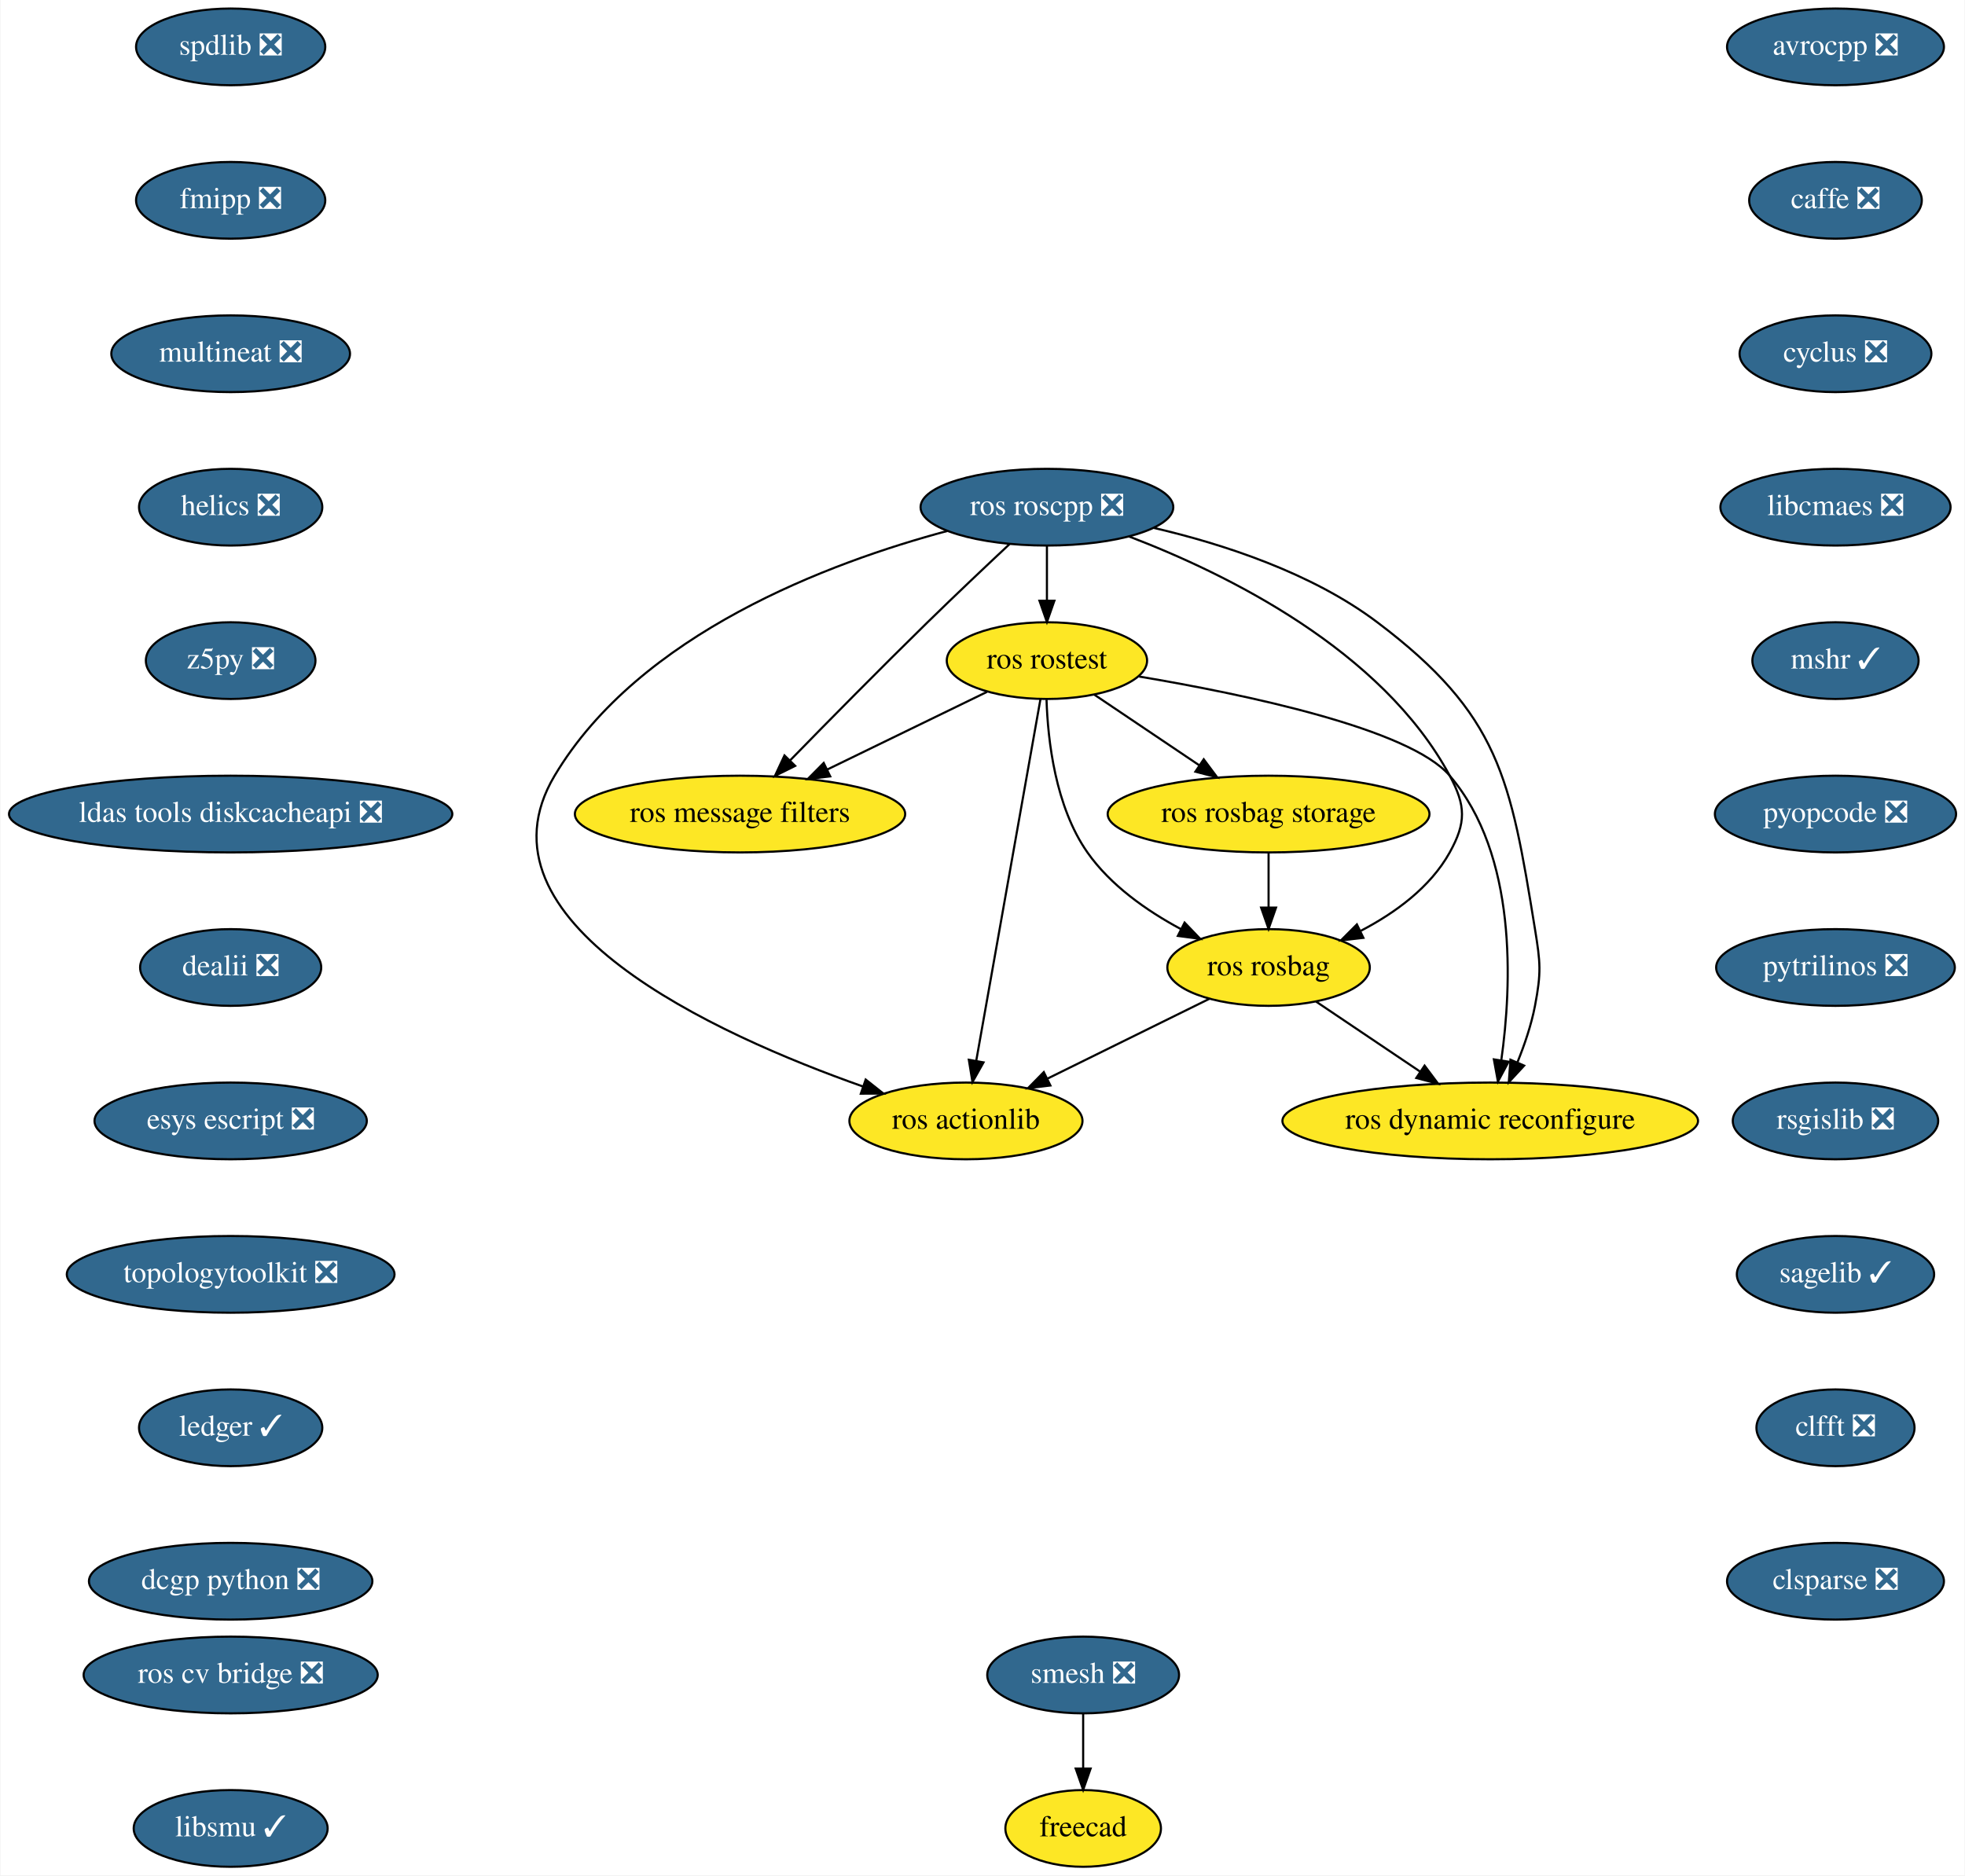
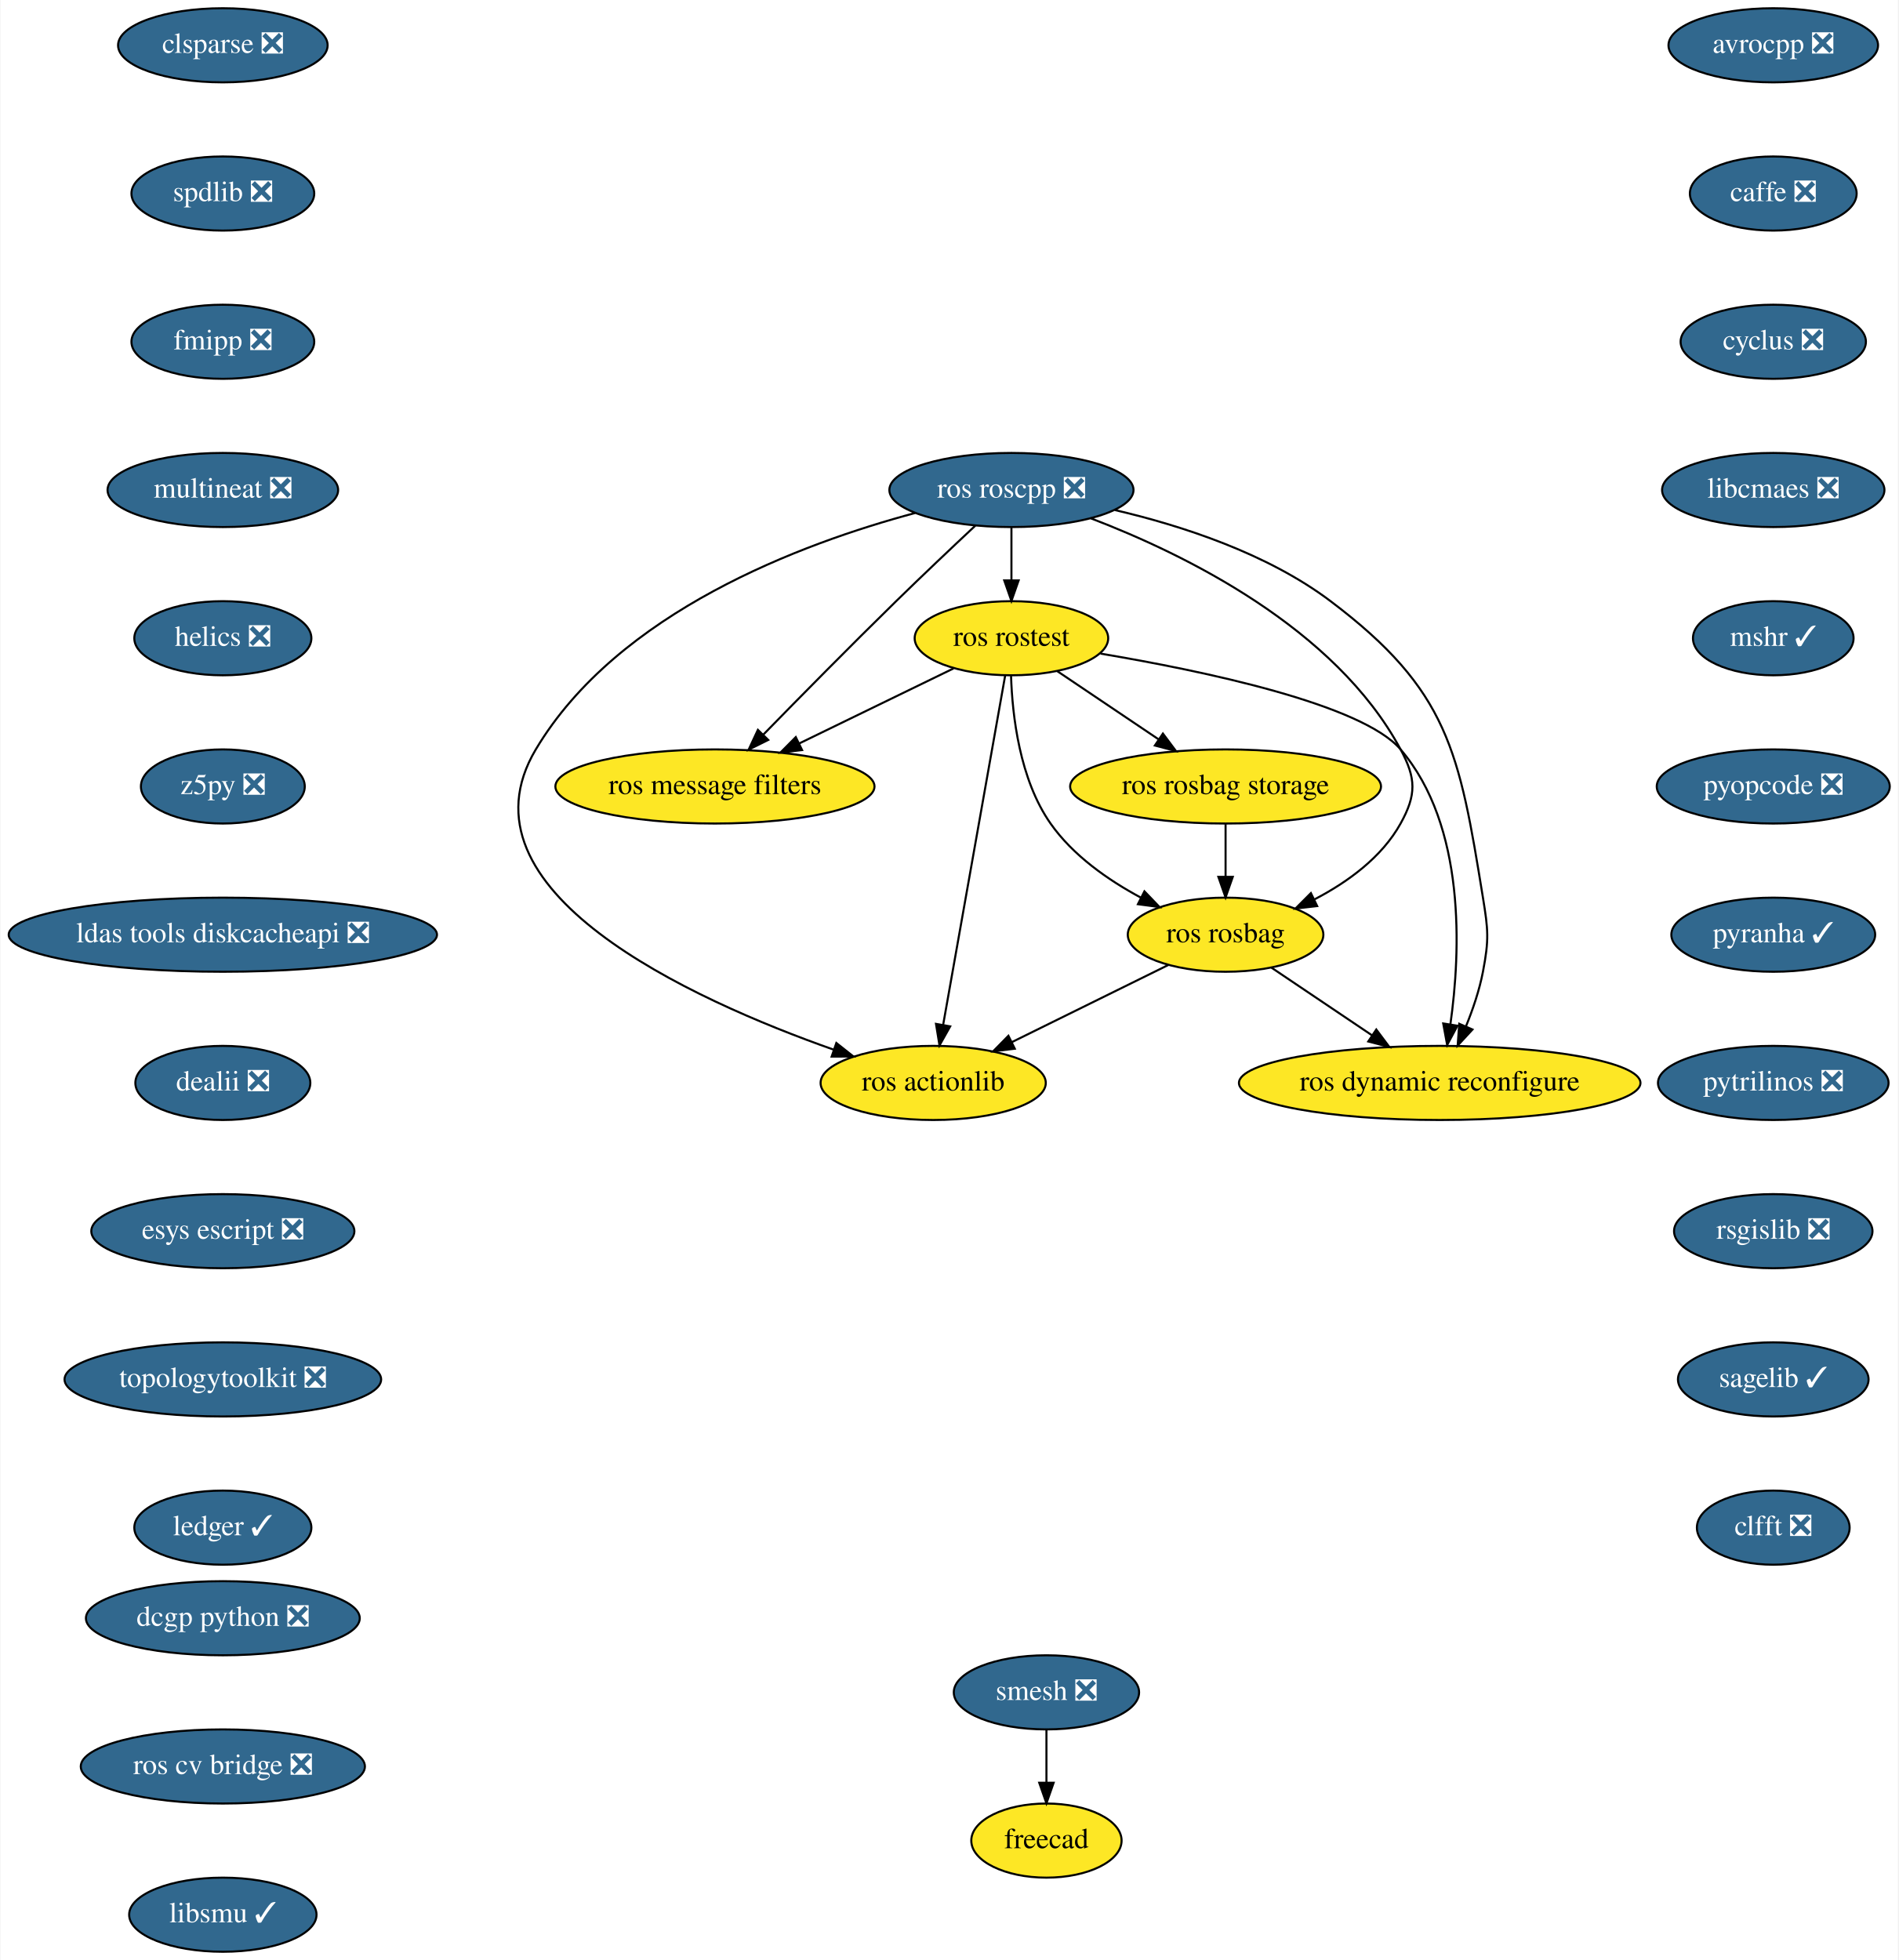
- <svg xmlns="http://www.w3.org/2000/svg" xmlns:xlink="http://www.w3.org/1999/xlink" width="922pt" height="880pt" viewBox="0.00 0.00 921.54 880.00">
-   <g id="graph0" class="graph" transform="scale(1 1) rotate(0) translate(4 876)">
-     <polygon fill="white" stroke="transparent" points="-4,4 -4,-876 917.54,-876 917.54,4 -4,4" />
+ <svg xmlns="http://www.w3.org/2000/svg" xmlns:xlink="http://www.w3.org/1999/xlink" width="922pt" height="952pt" viewBox="0.00 0.00 921.54 952.00">
+   <g id="graph0" class="graph" transform="scale(1 1) rotate(0) translate(4 948)">
+     <polygon fill="white" stroke="transparent" points="-4,4 -4,-948 917.54,-948 917.54,4 -4,4" />
    <g id="node1" class="node">
      <g id="a_node1">
        <a xlink:href="https://github.com/conda-forge/avrocpp-feedstock/pull/14" xlink:title="avrocpp ❎">
-           <ellipse fill="#31688e" stroke="black" cx="857" cy="-854" rx="50.89" ry="18" />
-           <text text-anchor="middle" x="857" y="-850.3" font-family="Times,serif" font-size="14.00" fill="white">avrocpp ❎</text>
+           <ellipse fill="#31688e" stroke="black" cx="857" cy="-926" rx="50.89" ry="18" />
+           <text text-anchor="middle" x="857" y="-922.3" font-family="Times,serif" font-size="14.00" fill="white">avrocpp ❎</text>
        </a>
      </g>
    </g>
    <g id="node2" class="node">
      <g id="a_node2">
        <a xlink:href="https://github.com/conda-forge/caffe-feedstock/pull/66" xlink:title="caffe ❎">
-           <ellipse fill="#31688e" stroke="black" cx="857" cy="-782" rx="40.5" ry="18" />
-           <text text-anchor="middle" x="857" y="-778.3" font-family="Times,serif" font-size="14.00" fill="white">caffe ❎</text>
+           <ellipse fill="#31688e" stroke="black" cx="857" cy="-854" rx="40.5" ry="18" />
+           <text text-anchor="middle" x="857" y="-850.3" font-family="Times,serif" font-size="14.00" fill="white">caffe ❎</text>
        </a>
      </g>
    </g>
    <g id="node3" class="node">
      <g id="a_node3">
        <a xlink:href="https://github.com/conda-forge/cyclus-feedstock/pull/57" xlink:title="cyclus ❎">
-           <ellipse fill="#31688e" stroke="black" cx="857" cy="-710" rx="45" ry="18" />
-           <text text-anchor="middle" x="857" y="-706.3" font-family="Times,serif" font-size="14.00" fill="white">cyclus ❎</text>
+           <ellipse fill="#31688e" stroke="black" cx="857" cy="-782" rx="45" ry="18" />
+           <text text-anchor="middle" x="857" y="-778.3" font-family="Times,serif" font-size="14.00" fill="white">cyclus ❎</text>
        </a>
      </g>
    </g>
    <g id="node4" class="node">
      <g id="a_node4">
        <a xlink:href="https://github.com/conda-forge/libcmaes-feedstock/pull/26" xlink:title="libcmaes ❎">
-           <ellipse fill="#31688e" stroke="black" cx="857" cy="-638" rx="54" ry="18" />
-           <text text-anchor="middle" x="857" y="-634.3" font-family="Times,serif" font-size="14.00" fill="white">libcmaes ❎</text>
+           <ellipse fill="#31688e" stroke="black" cx="857" cy="-710" rx="54" ry="18" />
+           <text text-anchor="middle" x="857" y="-706.3" font-family="Times,serif" font-size="14.00" fill="white">libcmaes ❎</text>
        </a>
      </g>
    </g>
    <g id="node5" class="node">
      <g id="a_node5">
        <a xlink:href="https://github.com/conda-forge/mshr-feedstock/pull/20" xlink:title="mshr ✓">
-           <ellipse fill="#31688e" stroke="black" cx="857" cy="-566" rx="39" ry="18" />
-           <text text-anchor="middle" x="857" y="-562.3" font-family="Times,serif" font-size="14.00" fill="white">mshr ✓</text>
+           <ellipse fill="#31688e" stroke="black" cx="857" cy="-638" rx="39" ry="18" />
+           <text text-anchor="middle" x="857" y="-634.3" font-family="Times,serif" font-size="14.00" fill="white">mshr ✓</text>
        </a>
      </g>
    </g>
    <g id="node6" class="node">
      <g id="a_node6">
        <a xlink:href="https://github.com/conda-forge/pyopcode-feedstock/pull/21" xlink:title="pyopcode ❎">
-           <ellipse fill="#31688e" stroke="black" cx="857" cy="-494" rx="56.59" ry="18" />
-           <text text-anchor="middle" x="857" y="-490.3" font-family="Times,serif" font-size="14.00" fill="white">pyopcode ❎</text>
+           <ellipse fill="#31688e" stroke="black" cx="857" cy="-566" rx="56.59" ry="18" />
+           <text text-anchor="middle" x="857" y="-562.3" font-family="Times,serif" font-size="14.00" fill="white">pyopcode ❎</text>
        </a>
      </g>
    </g>
    <g id="node7" class="node">
      <g id="a_node7">
+         <a xlink:href="https://github.com/conda-forge/pyranha-feedstock/pull/19" xlink:title="pyranha ✓">
+           <ellipse fill="#31688e" stroke="black" cx="857" cy="-494" rx="49.5" ry="18" />
+           <text text-anchor="middle" x="857" y="-490.3" font-family="Times,serif" font-size="14.00" fill="white">pyranha ✓</text>
+         </a>
+       </g>
+     </g>
+     <g id="node8" class="node">
+       <g id="a_node8">
        <a xlink:href="https://github.com/conda-forge/pytrilinos-feedstock/pull/30" xlink:title="pytrilinos ❎">
          <ellipse fill="#31688e" stroke="black" cx="857" cy="-422" rx="56" ry="18" />
          <text text-anchor="middle" x="857" y="-418.3" font-family="Times,serif" font-size="14.00" fill="white">pytrilinos ❎</text>
        </a>
      </g>
    </g>
-     <g id="node8" class="node">
-       <g id="a_node8">
+     <g id="node9" class="node">
+       <g id="a_node9">
        <a xlink:href="https://github.com/conda-forge/rsgislib-feedstock/pull/36" xlink:title="rsgislib ❎">
          <ellipse fill="#31688e" stroke="black" cx="857" cy="-350" rx="48.19" ry="18" />
          <text text-anchor="middle" x="857" y="-346.3" font-family="Times,serif" font-size="14.00" fill="white">rsgislib ❎</text>
        </a>
      </g>
    </g>
-     <g id="node9" class="node">
-       <g id="a_node9">
+     <g id="node10" class="node">
+       <g id="a_node10">
        <a xlink:href="https://github.com/conda-forge/sagelib-feedstock/pull/108" xlink:title="sagelib ✓">
          <ellipse fill="#31688e" stroke="black" cx="857" cy="-278" rx="46.29" ry="18" />
          <text text-anchor="middle" x="857" y="-274.3" font-family="Times,serif" font-size="14.00" fill="white">sagelib ✓</text>
        </a>
      </g>
    </g>
-     <g id="node10" class="node">
-       <g id="a_node10">
+     <g id="node11" class="node">
+       <g id="a_node11">
        <a xlink:href="https://github.com/conda-forge/clfft-feedstock/pull/11" xlink:title="clfft ❎">
          <ellipse fill="#31688e" stroke="black" cx="857" cy="-206" rx="37.09" ry="18" />
          <text text-anchor="middle" x="857" y="-202.3" font-family="Times,serif" font-size="14.00" fill="white">clfft ❎</text>
        </a>
      </g>
    </g>
-     <g id="node11" class="node">
-       <g id="a_node11">
-         <a xlink:href="https://github.com/conda-forge/clsparse-feedstock/pull/8" xlink:title="clsparse ❎">
-           <ellipse fill="#31688e" stroke="black" cx="857" cy="-134" rx="50.89" ry="18" />
-           <text text-anchor="middle" x="857" y="-130.3" font-family="Times,serif" font-size="14.00" fill="white">clsparse ❎</text>
-         </a>
-       </g>
-     </g>
    <g id="node12" class="node">
      <g id="a_node12">
+         <a xlink:href="https://github.com/conda-forge/clsparse-feedstock/pull/8" xlink:title="clsparse ❎">
+           <ellipse fill="#31688e" stroke="black" cx="104" cy="-926" rx="50.89" ry="18" />
+           <text text-anchor="middle" x="104" y="-922.3" font-family="Times,serif" font-size="14.00" fill="white">clsparse ❎</text>
+         </a>
+       </g>
+     </g>
+     <g id="node13" class="node">
+       <g id="a_node13">
        <a xlink:href="https://github.com/conda-forge/spdlib-feedstock/pull/18" xlink:title="spdlib ❎">
          <ellipse fill="#31688e" stroke="black" cx="104" cy="-854" rx="44.39" ry="18" />
          <text text-anchor="middle" x="104" y="-850.3" font-family="Times,serif" font-size="14.00" fill="white">spdlib ❎</text>
        </a>
      </g>
    </g>
-     <g id="node13" class="node">
-       <g id="a_node13">
+     <g id="node14" class="node">
+       <g id="a_node14">
        <a xlink:href="https://github.com/conda-forge/fmipp-feedstock/pull/16" xlink:title="fmipp ❎">
          <ellipse fill="#31688e" stroke="black" cx="104" cy="-782" rx="44.39" ry="18" />
          <text text-anchor="middle" x="104" y="-778.3" font-family="Times,serif" font-size="14.00" fill="white">fmipp ❎</text>
        </a>
      </g>
    </g>
-     <g id="node16" class="node">
-       <g id="a_node16">
+     <g id="node17" class="node">
+       <g id="a_node17">
        <a xlink:href="https://github.com/conda-forge/multineat-feedstock/pull/5" xlink:title="multineat ❎">
          <ellipse fill="#31688e" stroke="black" cx="104" cy="-710" rx="56" ry="18" />
          <text text-anchor="middle" x="104" y="-706.3" font-family="Times,serif" font-size="14.00" fill="white">multineat ❎</text>
        </a>
      </g>
    </g>
-     <g id="node14" class="node">
-       <g id="a_node14">
-         <a xlink:href="https://github.com/conda-forge/smesh-feedstock/pull/36" xlink:title="smesh ❎">
-           <ellipse fill="#31688e" stroke="black" cx="504" cy="-90" rx="45" ry="18" />
-           <text text-anchor="middle" x="504" y="-86.3" font-family="Times,serif" font-size="14.00" fill="white">smesh ❎</text>
-         </a>
-       </g>
-     </g>
    <g id="node15" class="node">
      <g id="a_node15">
+         <a xlink:href="https://github.com/conda-forge/smesh-feedstock/pull/36" xlink:title="smesh ❎">
+           <ellipse fill="#31688e" stroke="black" cx="504" cy="-126" rx="45" ry="18" />
+           <text text-anchor="middle" x="504" y="-122.3" font-family="Times,serif" font-size="14.00" fill="white">smesh ❎</text>
+         </a>
+       </g>
+     </g>
+     <g id="node16" class="node">
+       <g id="a_node16">
        <a xlink:href="https://github.com/conda-forge/freecad-feedstock" xlink:title="freecad">
-           <ellipse fill="#fde725" stroke="black" cx="504" cy="-18" rx="36.5" ry="18" />
-           <text text-anchor="middle" x="504" y="-14.3" font-family="Times,serif" font-size="14.00">freecad</text>
-         </a>
-       </g>
-     </g>
-     <g id="edge12" class="edge">
-       <path fill="none" stroke="black" d="M504,-71.7C504,-63.98 504,-54.71 504,-46.11" />
-       <polygon fill="black" stroke="black" points="507.5,-46.1 504,-36.1 500.5,-46.1 507.5,-46.1" />
-     </g>
-     <g id="node17" class="node">
-       <g id="a_node17">
+           <ellipse fill="#fde725" stroke="black" cx="504" cy="-54" rx="36.5" ry="18" />
+           <text text-anchor="middle" x="504" y="-50.3" font-family="Times,serif" font-size="14.00">freecad</text>
+         </a>
+       </g>
+     </g>
+     <g id="edge13" class="edge">
+       <path fill="none" stroke="black" d="M504,-107.7C504,-99.98 504,-90.71 504,-82.11" />
+       <polygon fill="black" stroke="black" points="507.5,-82.1 504,-72.1 500.5,-82.1 507.5,-82.1" />
+     </g>
+     <g id="node18" class="node">
+       <g id="a_node18">
        <a xlink:href="https://github.com/conda-forge/helics-feedstock/pull/21" xlink:title="helics ❎">
          <ellipse fill="#31688e" stroke="black" cx="104" cy="-638" rx="43" ry="18" />
          <text text-anchor="middle" x="104" y="-634.3" font-family="Times,serif" font-size="14.00" fill="white">helics ❎</text>
        </a>
      </g>
    </g>
-     <g id="node18" class="node">
-       <g id="a_node18">
+     <g id="node19" class="node">
+       <g id="a_node19">
        <a xlink:href="https://github.com/conda-forge/z5py-feedstock/pull/33" xlink:title="z5py ❎">
          <ellipse fill="#31688e" stroke="black" cx="104" cy="-566" rx="39.79" ry="18" />
          <text text-anchor="middle" x="104" y="-562.3" font-family="Times,serif" font-size="14.00" fill="white">z5py ❎</text>
        </a>
      </g>
    </g>
-     <g id="node19" class="node">
-       <g id="a_node19">
+     <g id="node20" class="node">
+       <g id="a_node20">
        <a xlink:href="https://github.com/conda-forge/ldas-tools-diskcacheapi-feedstock/pull/5" xlink:title="ldas tools diskcacheapi ❎">
          <ellipse fill="#31688e" stroke="black" cx="104" cy="-494" rx="104" ry="18" />
          <text text-anchor="middle" x="104" y="-490.3" font-family="Times,serif" font-size="14.00" fill="white">ldas tools diskcacheapi ❎</text>
        </a>
      </g>
    </g>
-     <g id="node20" class="node">
-       <g id="a_node20">
+     <g id="node21" class="node">
+       <g id="a_node21">
        <a xlink:href="https://github.com/conda-forge/dealii-feedstock/pull/10" xlink:title="dealii ❎">
          <ellipse fill="#31688e" stroke="black" cx="104" cy="-422" rx="42.49" ry="18" />
          <text text-anchor="middle" x="104" y="-418.3" font-family="Times,serif" font-size="14.00" fill="white">dealii ❎</text>
        </a>
      </g>
    </g>
-     <g id="node21" class="node">
-       <g id="a_node21">
+     <g id="node22" class="node">
+       <g id="a_node22">
        <a xlink:href="https://github.com/conda-forge/esys-escript-feedstock/pull/38" xlink:title="esys escript ❎">
          <ellipse fill="#31688e" stroke="black" cx="104" cy="-350" rx="63.89" ry="18" />
          <text text-anchor="middle" x="104" y="-346.3" font-family="Times,serif" font-size="14.00" fill="white">esys escript ❎</text>
        </a>
      </g>
    </g>
-     <g id="node22" class="node">
-       <g id="a_node22">
+     <g id="node23" class="node">
+       <g id="a_node23">
        <a xlink:href="https://github.com/conda-forge/topologytoolkit-feedstock/pull/7" xlink:title="topologytoolkit ❎">
          <ellipse fill="#31688e" stroke="black" cx="104" cy="-278" rx="76.89" ry="18" />
          <text text-anchor="middle" x="104" y="-274.3" font-family="Times,serif" font-size="14.00" fill="white">topologytoolkit ❎</text>
        </a>
      </g>
    </g>
-     <g id="node23" class="node">
-       <g id="a_node23">
+     <g id="node24" class="node">
+       <g id="a_node24">
        <a xlink:href="https://github.com/conda-forge/ledger-feedstock/pull/8" xlink:title="ledger ✓">
          <ellipse fill="#31688e" stroke="black" cx="104" cy="-206" rx="43" ry="18" />
          <text text-anchor="middle" x="104" y="-202.3" font-family="Times,serif" font-size="14.00" fill="white">ledger ✓</text>
        </a>
      </g>
    </g>
-     <g id="node24" class="node">
-       <g id="a_node24">
-         <a xlink:href="https://github.com/conda-forge/dcgp-python-feedstock/pull/14" xlink:title="dcgp python ❎">
-           <ellipse fill="#31688e" stroke="black" cx="104" cy="-134" rx="66.5" ry="18" />
-           <text text-anchor="middle" x="104" y="-130.3" font-family="Times,serif" font-size="14.00" fill="white">dcgp python ❎</text>
-         </a>
-       </g>
-     </g>
    <g id="node25" class="node">
      <g id="a_node25">
        <a xlink:href="https://github.com/conda-forge/ros-roscpp-feedstock/pull/10" xlink:title="ros roscpp ❎">
-           <ellipse fill="#31688e" stroke="black" cx="487" cy="-638" rx="59.29" ry="18" />
-           <text text-anchor="middle" x="487" y="-634.3" font-family="Times,serif" font-size="14.00" fill="white">ros roscpp ❎</text>
+           <ellipse fill="#31688e" stroke="black" cx="487" cy="-710" rx="59.29" ry="18" />
+           <text text-anchor="middle" x="487" y="-706.3" font-family="Times,serif" font-size="14.00" fill="white">ros roscpp ❎</text>
        </a>
      </g>
    </g>
    <g id="node26" class="node">
      <g id="a_node26">
        <a xlink:href="https://github.com/conda-forge/ros-rostest-feedstock" xlink:title="ros rostest">
-           <ellipse fill="#fde725" stroke="black" cx="487" cy="-566" rx="47" ry="18" />
-           <text text-anchor="middle" x="487" y="-562.3" font-family="Times,serif" font-size="14.00">ros rostest</text>
+           <ellipse fill="#fde725" stroke="black" cx="487" cy="-638" rx="47" ry="18" />
+           <text text-anchor="middle" x="487" y="-634.3" font-family="Times,serif" font-size="14.00">ros rostest</text>
        </a>
      </g>
    </g>
    <g id="edge22" class="edge">
-       <path fill="none" stroke="black" d="M487,-619.7C487,-611.98 487,-602.71 487,-594.11" />
-       <polygon fill="black" stroke="black" points="490.5,-594.1 487,-584.1 483.5,-594.1 490.5,-594.1" />
+       <path fill="none" stroke="black" d="M487,-691.7C487,-683.98 487,-674.71 487,-666.11" />
+       <polygon fill="black" stroke="black" points="490.5,-666.1 487,-656.1 483.5,-666.1 490.5,-666.1" />
    </g>
    <g id="node27" class="node">
      <g id="a_node27">
        <a xlink:href="https://github.com/conda-forge/ros-message-filters-feedstock" xlink:title="ros message filters">
-           <ellipse fill="#fde725" stroke="black" cx="343" cy="-494" rx="77.5" ry="18" />
-           <text text-anchor="middle" x="343" y="-490.3" font-family="Times,serif" font-size="14.00">ros message filters</text>
+           <ellipse fill="#fde725" stroke="black" cx="343" cy="-566" rx="77.5" ry="18" />
+           <text text-anchor="middle" x="343" y="-562.3" font-family="Times,serif" font-size="14.00">ros message filters</text>
        </a>
      </g>
    </g>
    <g id="edge23" class="edge">
-       <path fill="none" stroke="black" d="M469.45,-620.67C458.34,-610.27 443.73,-596.45 431,-584 408.85,-562.33 384.06,-537.18 366.46,-519.15" />
-       <polygon fill="black" stroke="black" points="368.87,-516.61 359.38,-511.9 363.86,-521.5 368.87,-516.61" />
+       <path fill="none" stroke="black" d="M469.45,-692.67C458.34,-682.27 443.73,-668.45 431,-656 408.85,-634.33 384.06,-609.18 366.46,-591.15" />
+       <polygon fill="black" stroke="black" points="368.87,-588.61 359.38,-583.9 363.86,-593.5 368.87,-588.61" />
    </g>
    <g id="node28" class="node">
      <g id="a_node28">
        <a xlink:href="https://github.com/conda-forge/ros-rosbag-feedstock" xlink:title="ros rosbag">
-           <ellipse fill="#fde725" stroke="black" cx="591" cy="-422" rx="47.5" ry="18" />
-           <text text-anchor="middle" x="591" y="-418.3" font-family="Times,serif" font-size="14.00">ros rosbag</text>
+           <ellipse fill="#fde725" stroke="black" cx="591" cy="-494" rx="47.5" ry="18" />
+           <text text-anchor="middle" x="591" y="-490.3" font-family="Times,serif" font-size="14.00">ros rosbag</text>
        </a>
      </g>
    </g>
    <g id="edge24" class="edge">
-       <path fill="none" stroke="black" d="M525.54,-624.25C570.95,-606.91 644.24,-571.08 676,-512 683.58,-497.91 683.76,-489.99 676,-476 666.9,-459.6 650.38,-447.61 634.32,-439.23" />
-       <polygon fill="black" stroke="black" points="635.49,-435.91 624.96,-434.71 632.44,-442.21 635.49,-435.91" />
+       <path fill="none" stroke="black" d="M525.54,-696.25C570.95,-678.91 644.24,-643.08 676,-584 683.58,-569.91 683.76,-561.99 676,-548 666.9,-531.6 650.38,-519.61 634.32,-511.23" />
+       <polygon fill="black" stroke="black" points="635.49,-507.91 624.96,-506.71 632.44,-514.21 635.49,-507.91" />
    </g>
    <g id="node29" class="node">
      <g id="a_node29">
        <a xlink:href="https://github.com/conda-forge/ros-actionlib-feedstock" xlink:title="ros actionlib">
-           <ellipse fill="#fde725" stroke="black" cx="449" cy="-350" rx="54.69" ry="18" />
-           <text text-anchor="middle" x="449" y="-346.3" font-family="Times,serif" font-size="14.00">ros actionlib</text>
+           <ellipse fill="#fde725" stroke="black" cx="449" cy="-422" rx="54.69" ry="18" />
+           <text text-anchor="middle" x="449" y="-418.3" font-family="Times,serif" font-size="14.00">ros actionlib</text>
        </a>
      </g>
    </g>
    <g id="edge25" class="edge">
-       <path fill="none" stroke="black" d="M440.23,-626.83C385.05,-612.06 295.8,-578.79 256,-512 215.15,-443.44 331.18,-390.67 400.78,-366.12" />
-       <polygon fill="black" stroke="black" points="401.96,-369.41 410.27,-362.84 399.68,-362.79 401.96,-369.41" />
+       <path fill="none" stroke="black" d="M440.23,-698.83C385.05,-684.06 295.8,-650.79 256,-584 215.15,-515.44 331.18,-462.67 400.78,-438.12" />
+       <polygon fill="black" stroke="black" points="401.96,-441.41 410.27,-434.84 399.68,-434.79 401.96,-441.41" />
    </g>
    <g id="node30" class="node">
      <g id="a_node30">
        <a xlink:href="https://github.com/conda-forge/ros-dynamic-reconfigure-feedstock" xlink:title="ros dynamic reconfigure">
-           <ellipse fill="#fde725" stroke="black" cx="695" cy="-350" rx="97.5" ry="18" />
-           <text text-anchor="middle" x="695" y="-346.3" font-family="Times,serif" font-size="14.00">ros dynamic reconfigure</text>
+           <ellipse fill="#fde725" stroke="black" cx="695" cy="-422" rx="97.5" ry="18" />
+           <text text-anchor="middle" x="695" y="-418.3" font-family="Times,serif" font-size="14.00">ros dynamic reconfigure</text>
        </a>
      </g>
    </g>
    <g id="edge26" class="edge">
-       <path fill="none" stroke="black" d="M537.25,-628.26C569.62,-620.71 611.24,-607.22 642,-584 699.43,-540.65 704.47,-511.03 716,-440 718.56,-424.21 719,-419.72 716,-404 714.29,-395.06 711.1,-385.7 707.71,-377.37" />
-       <polygon fill="black" stroke="black" points="710.91,-375.95 703.72,-368.17 704.49,-378.73 710.91,-375.95" />
+       <path fill="none" stroke="black" d="M537.25,-700.26C569.62,-692.71 611.24,-679.22 642,-656 699.43,-612.65 704.47,-583.03 716,-512 718.56,-496.21 719,-491.72 716,-476 714.29,-467.06 711.1,-457.7 707.71,-449.37" />
+       <polygon fill="black" stroke="black" points="710.91,-447.95 703.72,-440.17 704.49,-450.73 710.91,-447.95" />
    </g>
    <g id="edge27" class="edge">
-       <path fill="none" stroke="black" d="M458.89,-551.34C437.58,-540.98 407.96,-526.58 384,-514.93" />
-       <polygon fill="black" stroke="black" points="385.32,-511.68 374.8,-510.46 382.26,-517.98 385.32,-511.68" />
+       <path fill="none" stroke="black" d="M458.89,-623.34C437.58,-612.98 407.96,-598.58 384,-586.93" />
+       <polygon fill="black" stroke="black" points="385.32,-583.68 374.8,-582.46 382.26,-589.98 385.32,-583.68" />
    </g>
    <g id="edge28" class="edge">
-       <path fill="none" stroke="black" d="M486.81,-547.7C487.42,-528.52 490.94,-497.47 506,-476 516.85,-460.53 533.81,-448.64 549.73,-440.08" />
-       <polygon fill="black" stroke="black" points="551.59,-443.07 558.93,-435.43 548.43,-436.82 551.59,-443.07" />
+       <path fill="none" stroke="black" d="M486.81,-619.7C487.42,-600.52 490.94,-569.47 506,-548 516.85,-532.53 533.81,-520.64 549.73,-512.08" />
+       <polygon fill="black" stroke="black" points="551.59,-515.07 558.93,-507.43 548.43,-508.82 551.59,-515.07" />
    </g>
    <g id="edge29" class="edge">
-       <path fill="none" stroke="black" d="M483.95,-547.85C477.37,-510.75 461.75,-422.81 453.81,-378.1" />
-       <polygon fill="black" stroke="black" points="457.25,-377.47 452.06,-368.23 450.36,-378.69 457.25,-377.47" />
+       <path fill="none" stroke="black" d="M483.95,-619.85C477.37,-582.75 461.75,-494.81 453.81,-450.1" />
+       <polygon fill="black" stroke="black" points="457.25,-449.47 452.06,-440.23 450.36,-450.69 457.25,-449.47" />
    </g>
    <g id="edge30" class="edge">
-       <path fill="none" stroke="black" d="M530.28,-558.53C580.01,-550.16 657.18,-534.02 676,-512 707.83,-474.78 705.17,-413.78 700.2,-378.52" />
-       <polygon fill="black" stroke="black" points="703.63,-377.79 698.62,-368.46 696.71,-378.88 703.63,-377.79" />
+       <path fill="none" stroke="black" d="M530.28,-630.53C580.01,-622.16 657.18,-606.02 676,-584 707.83,-546.78 705.17,-485.78 700.2,-450.52" />
+       <polygon fill="black" stroke="black" points="703.63,-449.79 698.62,-440.46 696.71,-450.88 703.63,-449.79" />
    </g>
    <g id="node31" class="node">
      <g id="a_node31">
        <a xlink:href="https://github.com/conda-forge/ros-rosbag-storage-feedstock" xlink:title="ros rosbag storage">
-           <ellipse fill="#fde725" stroke="black" cx="591" cy="-494" rx="75.5" ry="18" />
-           <text text-anchor="middle" x="591" y="-490.3" font-family="Times,serif" font-size="14.00">ros rosbag storage</text>
+           <ellipse fill="#fde725" stroke="black" cx="591" cy="-566" rx="75.5" ry="18" />
+           <text text-anchor="middle" x="591" y="-562.3" font-family="Times,serif" font-size="14.00">ros rosbag storage</text>
        </a>
      </g>
    </g>
    <g id="edge31" class="edge">
-       <path fill="none" stroke="black" d="M509.31,-549.98C523.61,-540.36 542.42,-527.7 558.38,-516.95" />
-       <polygon fill="black" stroke="black" points="560.57,-519.7 566.91,-511.21 556.66,-513.89 560.57,-519.7" />
+       <path fill="none" stroke="black" d="M509.31,-621.98C523.61,-612.36 542.42,-599.7 558.38,-588.95" />
+       <polygon fill="black" stroke="black" points="560.57,-591.7 566.91,-583.21 556.66,-585.89 560.57,-591.7" />
    </g>
    <g id="edge32" class="edge">
-       <path fill="none" stroke="black" d="M563.28,-407.34C541.62,-396.66 511.27,-381.7 487.29,-369.87" />
-       <polygon fill="black" stroke="black" points="488.63,-366.63 478.11,-365.35 485.53,-372.91 488.63,-366.63" />
+       <path fill="none" stroke="black" d="M563.28,-479.34C541.62,-468.66 511.27,-453.7 487.29,-441.87" />
+       <polygon fill="black" stroke="black" points="488.63,-438.63 478.11,-437.35 485.53,-444.91 488.63,-438.63" />
    </g>
    <g id="edge33" class="edge">
-       <path fill="none" stroke="black" d="M613.31,-405.98C627.51,-396.42 646.16,-383.88 662.05,-373.18" />
-       <polygon fill="black" stroke="black" points="664.2,-375.95 670.55,-367.46 660.3,-370.14 664.2,-375.95" />
+       <path fill="none" stroke="black" d="M613.31,-477.98C627.51,-468.42 646.16,-455.88 662.05,-445.18" />
+       <polygon fill="black" stroke="black" points="664.2,-447.95 670.55,-439.46 660.3,-442.14 664.2,-447.95" />
    </g>
    <g id="edge34" class="edge">
-       <path fill="none" stroke="black" d="M591,-475.7C591,-467.98 591,-458.71 591,-450.11" />
-       <polygon fill="black" stroke="black" points="594.5,-450.1 591,-440.1 587.5,-450.1 594.5,-450.1" />
+       <path fill="none" stroke="black" d="M591,-547.7C591,-539.98 591,-530.71 591,-522.11" />
+       <polygon fill="black" stroke="black" points="594.5,-522.1 591,-512.1 587.5,-522.1 594.5,-522.1" />
    </g>
    <g id="node32" class="node">
      <g id="a_node32">
+         <a xlink:href="https://github.com/conda-forge/dcgp-python-feedstock/pull/14" xlink:title="dcgp python ❎">
+           <ellipse fill="#31688e" stroke="black" cx="104" cy="-162" rx="66.5" ry="18" />
+           <text text-anchor="middle" x="104" y="-158.3" font-family="Times,serif" font-size="14.00" fill="white">dcgp python ❎</text>
+         </a>
+       </g>
+     </g>
+     <g id="node33" class="node">
+       <g id="a_node33">
        <a xlink:href="https://github.com/conda-forge/ros-cv-bridge-feedstock/pull/7" xlink:title="ros cv bridge ❎">
          <ellipse fill="#31688e" stroke="black" cx="104" cy="-90" rx="69" ry="18" />
          <text text-anchor="middle" x="104" y="-86.3" font-family="Times,serif" font-size="14.00" fill="white">ros cv bridge ❎</text>
        </a>
      </g>
    </g>
-     <g id="node33" class="node">
-       <g id="a_node33">
+     <g id="node34" class="node">
+       <g id="a_node34">
        <a xlink:href="https://github.com/conda-forge/libsmu-feedstock/pull/4" xlink:title="libsmu ✓">
          <ellipse fill="#31688e" stroke="black" cx="104" cy="-18" rx="45.5" ry="18" />
          <text text-anchor="middle" x="104" y="-14.3" font-family="Times,serif" font-size="14.00" fill="white">libsmu ✓</text>
        </a>
      </g>
    </g>
  </g>
</svg>
